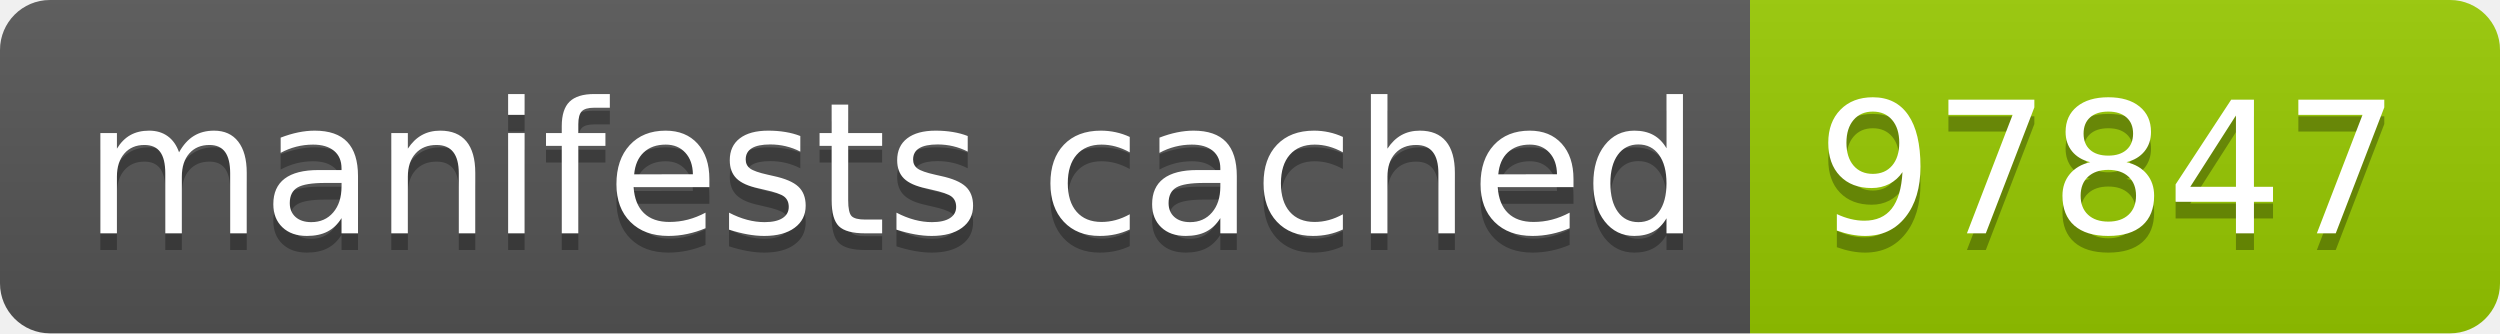
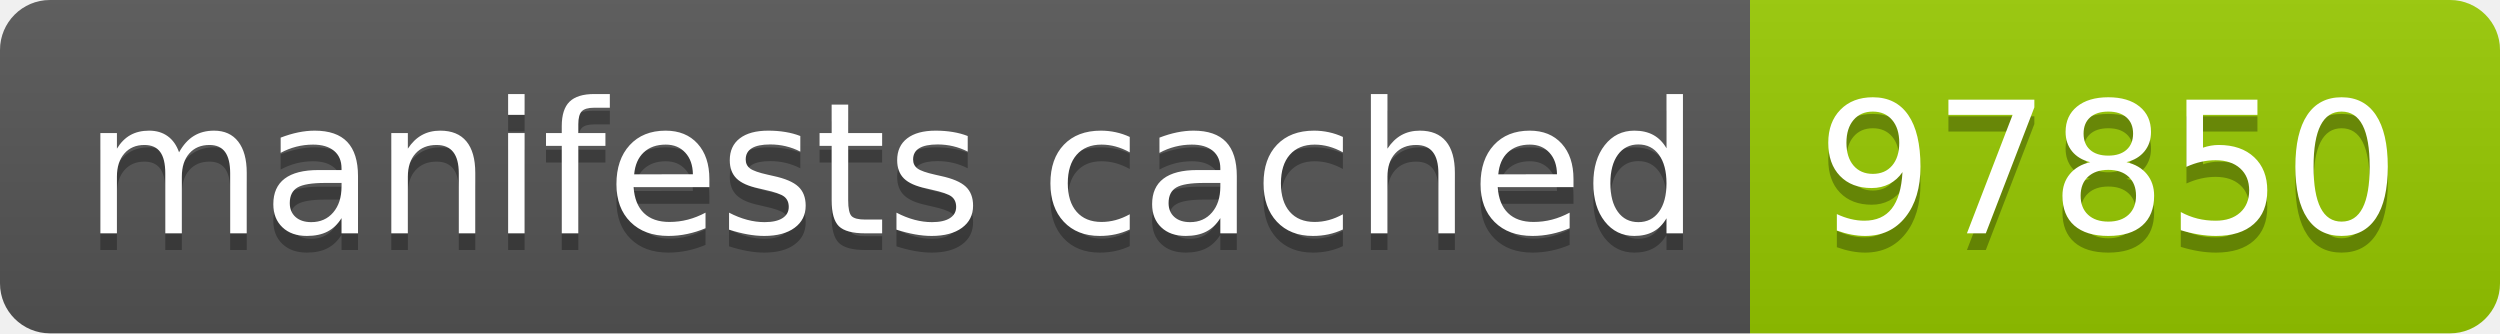
- <svg xmlns="http://www.w3.org/2000/svg" width="150" height="20" role="img" aria-label="manifests cached: 97847">
+ <svg xmlns="http://www.w3.org/2000/svg" width="150" height="20" role="img" aria-label="manifests cached: 97850">
  <linearGradient id="s" x2="0" y2="100%">
    <stop offset="0" stop-color="#bbb" stop-opacity=".1" />
    <stop offset="1" stop-opacity=".1" />
  </linearGradient>
  <clipPath id="r">
    <rect width="150" height="20" rx="3" fill="#fff" />
  </clipPath>
  <g clip-path="url(#r)">
    <rect width="105" height="20" fill="#555" />
    <rect x="105" width="45" height="20" fill="#97ca00" />
    <rect width="150" height="20" fill="url(#s)" />
  </g>
  <g fill="#fff" text-anchor="middle" font-family="Verdana,Geneva,DejaVu Sans,sans-serif" text-rendering="geometricPrecision" font-size="110">
    <text aria-hidden="true" x="535" y="150" fill="#010101" fill-opacity=".3" transform="scale(.1)" textLength="950">manifests cached</text>
    <text x="535" y="140" transform="scale(.1)" fill="#fff" textLength="950">manifests cached</text>
-     <text aria-hidden="true" x="1265" y="150" fill="#010101" fill-opacity=".3" transform="scale(.1)" textLength="350">97847</text>
-     <text x="1265" y="140" transform="scale(.1)" fill="#fff" textLength="350">97847</text>
+     <text aria-hidden="true" x="1265" y="150" fill="#010101" fill-opacity=".3" transform="scale(.1)" textLength="350">97850</text>
+     <text x="1265" y="140" transform="scale(.1)" fill="#fff" textLength="350">97850</text>
  </g>
</svg>
